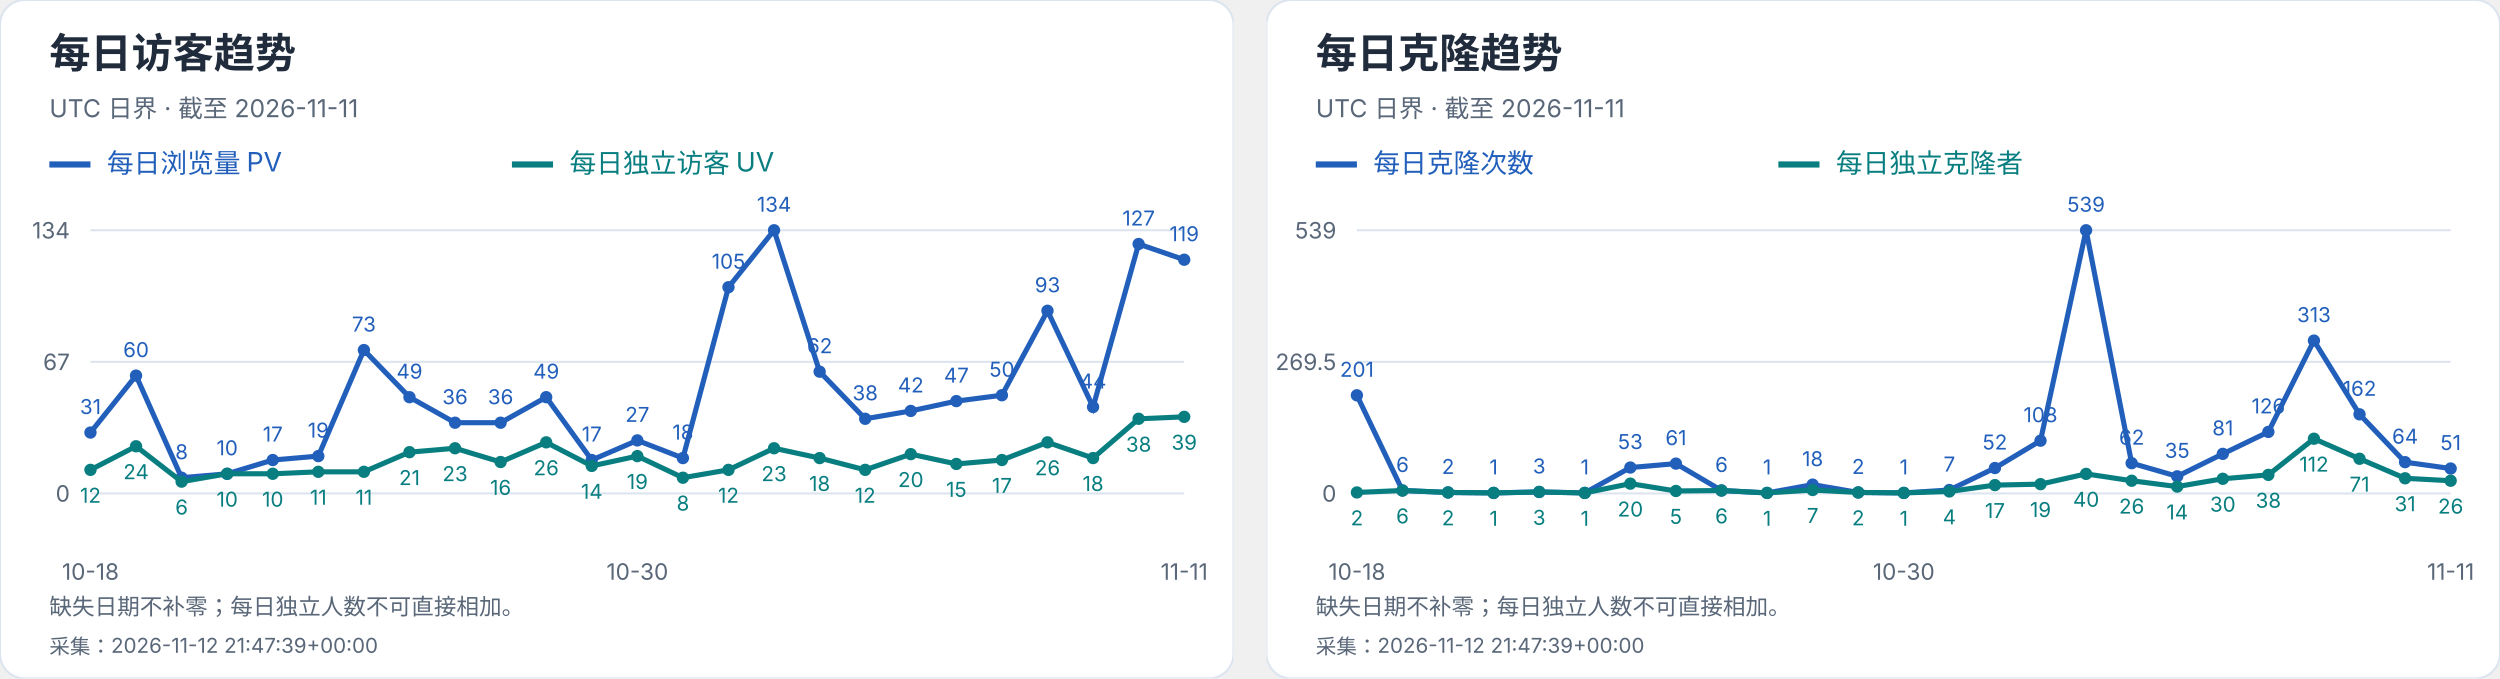
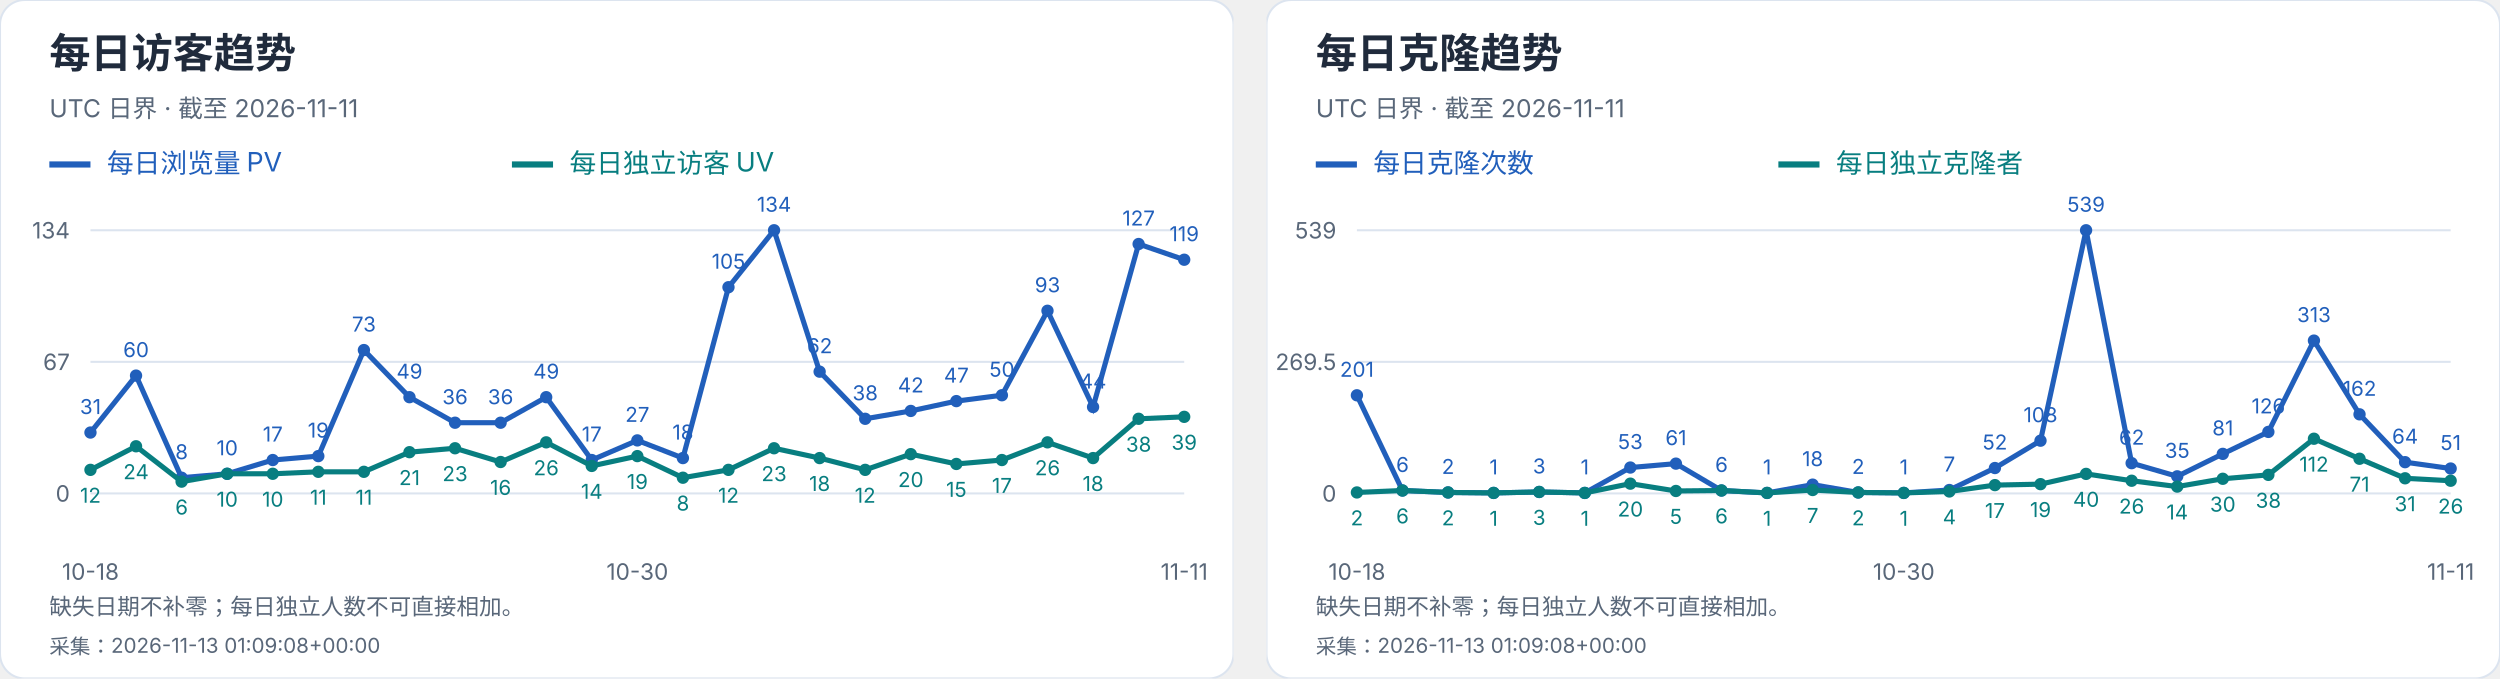
<svg xmlns="http://www.w3.org/2000/svg" width="1216" height="330" viewBox="0 0 1216 330" role="img" aria-label="每日访客及克隆趋势">
  <svg width="600" height="330" viewBox="0 0 600 330" role="img" aria-label="每日访客趋势">
    <style>text{font-family:-apple-system,BlinkMacSystemFont,"Segoe UI","PingFang SC","Microsoft YaHei",sans-serif;font-variant-numeric:tabular-nums}</style>
    <rect width="600" height="330" rx="12" fill="white" stroke="#dce4ef" />
    <text x="24" y="33" font-size="20" fill="#202b3c" font-weight="650" text-anchor="start">每日访客趋势</text>
    <text x="24" y="57" font-size="12" fill="#596779" font-weight="400" text-anchor="start">UTC 日界 · 截至 2026-11-11</text>
    <path d="M24 80h20" stroke="#215fbb" stroke-width="3" />
    <text x="52" y="84" font-size="13" fill="#215fbb" font-weight="400" text-anchor="start">每日浏览量 PV</text>
    <path d="M249 80h20" stroke="#087e80" stroke-width="3" />
    <text x="277" y="84" font-size="13" fill="#087e80" font-weight="400" text-anchor="start">每日独立访客 UV</text>
    <path d="M44 240.0H576" stroke="#dce4ef" />
    <text x="34" y="244.0" font-size="11" fill="#596779" font-weight="400" text-anchor="end">0</text>
    <path d="M44 176.0H576" stroke="#dce4ef" />
    <text x="34" y="180.0" font-size="11" fill="#596779" font-weight="400" text-anchor="end">67</text>
    <path d="M44 112.0H576" stroke="#dce4ef" />
    <text x="34" y="116.0" font-size="11" fill="#596779" font-weight="400" text-anchor="end">134</text>
    <circle cx="44.00" cy="210.39" r="3" fill="#215fbb" />
    <text x="44.0" y="201.39" font-size="10" fill="#215fbb" font-weight="400" text-anchor="middle">31</text>
    <circle cx="66.17" cy="182.69" r="3" fill="#215fbb" />
    <text x="66.17" y="173.69" font-size="10" fill="#215fbb" font-weight="400" text-anchor="middle">60</text>
    <circle cx="88.33" cy="232.36" r="3" fill="#215fbb" />
    <text x="88.33" y="223.36" font-size="10" fill="#215fbb" font-weight="400" text-anchor="middle">8</text>
    <circle cx="110.50" cy="230.45" r="3" fill="#215fbb" />
    <text x="110.5" y="221.45" font-size="10" fill="#215fbb" font-weight="400" text-anchor="middle">10</text>
    <circle cx="132.67" cy="223.76" r="3" fill="#215fbb" />
    <text x="132.67" y="214.76" font-size="10" fill="#215fbb" font-weight="400" text-anchor="middle">17</text>
    <circle cx="154.83" cy="221.85" r="3" fill="#215fbb" />
    <text x="154.83" y="212.85" font-size="10" fill="#215fbb" font-weight="400" text-anchor="middle">19</text>
    <circle cx="177.00" cy="170.27" r="3" fill="#215fbb" />
    <text x="177.0" y="161.27" font-size="10" fill="#215fbb" font-weight="400" text-anchor="middle">73</text>
    <circle cx="199.17" cy="193.19" r="3" fill="#215fbb" />
    <text x="199.17" y="184.19" font-size="10" fill="#215fbb" font-weight="400" text-anchor="middle">49</text>
    <circle cx="221.33" cy="205.61" r="3" fill="#215fbb" />
    <text x="221.33" y="196.61" font-size="10" fill="#215fbb" font-weight="400" text-anchor="middle">36</text>
    <circle cx="243.50" cy="205.61" r="3" fill="#215fbb" />
    <text x="243.5" y="196.61" font-size="10" fill="#215fbb" font-weight="400" text-anchor="middle">36</text>
    <circle cx="265.67" cy="193.19" r="3" fill="#215fbb" />
    <text x="265.67" y="184.19" font-size="10" fill="#215fbb" font-weight="400" text-anchor="middle">49</text>
    <circle cx="287.83" cy="223.76" r="3" fill="#215fbb" />
    <text x="287.83" y="214.76" font-size="10" fill="#215fbb" font-weight="400" text-anchor="middle">17</text>
    <circle cx="310.00" cy="214.21" r="3" fill="#215fbb" />
    <text x="310.0" y="205.21" font-size="10" fill="#215fbb" font-weight="400" text-anchor="middle">27</text>
    <circle cx="332.17" cy="222.81" r="3" fill="#215fbb" />
    <text x="332.17" y="213.81" font-size="10" fill="#215fbb" font-weight="400" text-anchor="middle">18</text>
    <circle cx="354.33" cy="139.70" r="3" fill="#215fbb" />
    <text x="354.33" y="130.7" font-size="10" fill="#215fbb" font-weight="400" text-anchor="middle">105</text>
    <circle cx="376.50" cy="112.00" r="3" fill="#215fbb" />
    <text x="376.5" y="103.0" font-size="10" fill="#215fbb" font-weight="400" text-anchor="middle">134</text>
    <circle cx="398.67" cy="180.78" r="3" fill="#215fbb" />
    <text x="398.67" y="171.78" font-size="10" fill="#215fbb" font-weight="400" text-anchor="middle">62</text>
    <circle cx="420.83" cy="203.70" r="3" fill="#215fbb" />
    <text x="420.83" y="194.7" font-size="10" fill="#215fbb" font-weight="400" text-anchor="middle">38</text>
    <circle cx="443.00" cy="199.88" r="3" fill="#215fbb" />
    <text x="443.0" y="190.88" font-size="10" fill="#215fbb" font-weight="400" text-anchor="middle">42</text>
    <circle cx="465.17" cy="195.10" r="3" fill="#215fbb" />
    <text x="465.17" y="186.1" font-size="10" fill="#215fbb" font-weight="400" text-anchor="middle">47</text>
    <circle cx="487.33" cy="192.24" r="3" fill="#215fbb" />
    <text x="487.33" y="183.24" font-size="10" fill="#215fbb" font-weight="400" text-anchor="middle">50</text>
    <circle cx="509.50" cy="151.16" r="3" fill="#215fbb" />
    <text x="509.5" y="142.16" font-size="10" fill="#215fbb" font-weight="400" text-anchor="middle">93</text>
    <circle cx="531.67" cy="197.97" r="3" fill="#215fbb" />
    <text x="531.67" y="188.97" font-size="10" fill="#215fbb" font-weight="400" text-anchor="middle">44</text>
    <circle cx="553.83" cy="118.69" r="3" fill="#215fbb" />
    <text x="553.83" y="109.69" font-size="10" fill="#215fbb" font-weight="400" text-anchor="middle">127</text>
    <circle cx="576.00" cy="126.33" r="3" fill="#215fbb" />
    <text x="576.0" y="117.33" font-size="10" fill="#215fbb" font-weight="400" text-anchor="middle">119</text>
    <polyline points="44.00,210.39 66.17,182.69 88.33,232.36 110.50,230.45 132.67,223.76 154.83,221.85 177.00,170.27 199.17,193.19 221.33,205.61 243.50,205.61 265.67,193.19 287.83,223.76 310.00,214.21 332.17,222.81 354.33,139.70 376.50,112.00 398.67,180.78 420.83,203.70 443.00,199.88 465.17,195.10 487.33,192.24 509.50,151.16 531.67,197.97 553.83,118.69 576.00,126.33" fill="none" stroke="#215fbb" stroke-width="2.5" />
    <circle cx="44.00" cy="228.54" r="3" fill="#087e80" />
    <text x="44.0" y="244.54" font-size="10" fill="#087e80" font-weight="400" text-anchor="middle">12</text>
    <circle cx="66.17" cy="217.07" r="3" fill="#087e80" />
    <text x="66.17" y="233.07" font-size="10" fill="#087e80" font-weight="400" text-anchor="middle">24</text>
    <circle cx="88.33" cy="234.27" r="3" fill="#087e80" />
    <text x="88.33" y="250.27" font-size="10" fill="#087e80" font-weight="400" text-anchor="middle">6</text>
    <circle cx="110.50" cy="230.45" r="3" fill="#087e80" />
    <text x="110.5" y="246.45" font-size="10" fill="#087e80" font-weight="400" text-anchor="middle">10</text>
    <circle cx="132.67" cy="230.45" r="3" fill="#087e80" />
    <text x="132.67" y="246.45" font-size="10" fill="#087e80" font-weight="400" text-anchor="middle">10</text>
    <circle cx="154.83" cy="229.49" r="3" fill="#087e80" />
    <text x="154.83" y="245.49" font-size="10" fill="#087e80" font-weight="400" text-anchor="middle">11</text>
    <circle cx="177.00" cy="229.49" r="3" fill="#087e80" />
    <text x="177.0" y="245.49" font-size="10" fill="#087e80" font-weight="400" text-anchor="middle">11</text>
    <circle cx="199.17" cy="219.94" r="3" fill="#087e80" />
    <text x="199.17" y="235.94" font-size="10" fill="#087e80" font-weight="400" text-anchor="middle">21</text>
    <circle cx="221.33" cy="218.03" r="3" fill="#087e80" />
    <text x="221.33" y="234.03" font-size="10" fill="#087e80" font-weight="400" text-anchor="middle">23</text>
    <circle cx="243.50" cy="224.72" r="3" fill="#087e80" />
    <text x="243.5" y="240.72" font-size="10" fill="#087e80" font-weight="400" text-anchor="middle">16</text>
    <circle cx="265.67" cy="215.16" r="3" fill="#087e80" />
    <text x="265.67" y="231.16" font-size="10" fill="#087e80" font-weight="400" text-anchor="middle">26</text>
    <circle cx="287.83" cy="226.63" r="3" fill="#087e80" />
    <text x="287.83" y="242.63" font-size="10" fill="#087e80" font-weight="400" text-anchor="middle">14</text>
    <circle cx="310.00" cy="221.85" r="3" fill="#087e80" />
    <text x="310.0" y="237.85" font-size="10" fill="#087e80" font-weight="400" text-anchor="middle">19</text>
    <circle cx="332.17" cy="232.36" r="3" fill="#087e80" />
    <text x="332.17" y="248.36" font-size="10" fill="#087e80" font-weight="400" text-anchor="middle">8</text>
    <circle cx="354.33" cy="228.54" r="3" fill="#087e80" />
    <text x="354.33" y="244.54" font-size="10" fill="#087e80" font-weight="400" text-anchor="middle">12</text>
    <circle cx="376.50" cy="218.03" r="3" fill="#087e80" />
    <text x="376.5" y="234.03" font-size="10" fill="#087e80" font-weight="400" text-anchor="middle">23</text>
    <circle cx="398.67" cy="222.81" r="3" fill="#087e80" />
    <text x="398.67" y="238.81" font-size="10" fill="#087e80" font-weight="400" text-anchor="middle">18</text>
    <circle cx="420.83" cy="228.54" r="3" fill="#087e80" />
    <text x="420.83" y="244.54" font-size="10" fill="#087e80" font-weight="400" text-anchor="middle">12</text>
    <circle cx="443.00" cy="220.90" r="3" fill="#087e80" />
    <text x="443.0" y="236.9" font-size="10" fill="#087e80" font-weight="400" text-anchor="middle">20</text>
    <circle cx="465.17" cy="225.67" r="3" fill="#087e80" />
    <text x="465.17" y="241.67" font-size="10" fill="#087e80" font-weight="400" text-anchor="middle">15</text>
    <circle cx="487.33" cy="223.76" r="3" fill="#087e80" />
    <text x="487.33" y="239.76" font-size="10" fill="#087e80" font-weight="400" text-anchor="middle">17</text>
    <circle cx="509.50" cy="215.16" r="3" fill="#087e80" />
    <text x="509.5" y="231.16" font-size="10" fill="#087e80" font-weight="400" text-anchor="middle">26</text>
    <circle cx="531.67" cy="222.81" r="3" fill="#087e80" />
    <text x="531.67" y="238.81" font-size="10" fill="#087e80" font-weight="400" text-anchor="middle">18</text>
    <circle cx="553.83" cy="203.70" r="3" fill="#087e80" />
    <text x="553.83" y="219.7" font-size="10" fill="#087e80" font-weight="400" text-anchor="middle">38</text>
    <circle cx="576.00" cy="202.75" r="3" fill="#087e80" />
    <text x="576.0" y="218.75" font-size="10" fill="#087e80" font-weight="400" text-anchor="middle">39</text>
    <polyline points="44.00,228.54 66.17,217.07 88.33,234.27 110.50,230.45 132.67,230.45 154.83,229.49 177.00,229.49 199.17,219.94 221.33,218.03 243.50,224.72 265.67,215.16 287.83,226.63 310.00,221.85 332.17,232.36 354.33,228.54 376.50,218.03 398.67,222.81 420.83,228.54 443.00,220.90 465.17,225.67 487.33,223.76 509.50,215.16 531.67,222.81 553.83,203.70 576.00,202.75" fill="none" stroke="#087e80" stroke-width="2.5" />
    <text x="44.0" y="282" font-size="11" fill="#596779" font-weight="400" text-anchor="middle">10-18</text>
    <text x="310.0" y="282" font-size="11" fill="#596779" font-weight="400" text-anchor="middle">10-30</text>
    <text x="576.0" y="282" font-size="11" fill="#596779" font-weight="400" text-anchor="middle">11-11</text>
    <text x="24" y="299" font-size="11" fill="#596779" font-weight="400" text-anchor="start">缺失日期不补零；每日独立人数不可直接相加。</text>
-     <text x="24" y="318" font-size="10" fill="#596779" font-weight="400" text-anchor="start">采集：2026-11-12 21:47:39+00:00</text>
+     <text x="24" y="318" font-size="10" fill="#596779" font-weight="400" text-anchor="start">采集：2026-11-13 01:09:08+00:00</text>
  </svg>
  <svg x="616" y="0" width="600" height="330" viewBox="0 0 600 330" role="img" aria-label="每日克隆趋势">
    <style>text{font-family:-apple-system,BlinkMacSystemFont,"Segoe UI","PingFang SC","Microsoft YaHei",sans-serif;font-variant-numeric:tabular-nums}</style>
    <rect width="600" height="330" rx="12" fill="white" stroke="#dce4ef" />
    <text x="24" y="33" font-size="20" fill="#202b3c" font-weight="650" text-anchor="start">每日克隆趋势</text>
    <text x="24" y="57" font-size="12" fill="#596779" font-weight="400" text-anchor="start">UTC 日界 · 截至 2026-11-11</text>
    <path d="M24 80h20" stroke="#215fbb" stroke-width="3" />
    <text x="52" y="84" font-size="13" fill="#215fbb" font-weight="400" text-anchor="start">每日克隆次数</text>
    <path d="M249 80h20" stroke="#087e80" stroke-width="3" />
    <text x="277" y="84" font-size="13" fill="#087e80" font-weight="400" text-anchor="start">每日独立克隆者</text>
    <path d="M44 240.0H576" stroke="#dce4ef" />
    <text x="34" y="244.0" font-size="11" fill="#596779" font-weight="400" text-anchor="end">0</text>
    <path d="M44 176.0H576" stroke="#dce4ef" />
    <text x="34" y="180.0" font-size="11" fill="#596779" font-weight="400" text-anchor="end">269.5</text>
    <path d="M44 112.0H576" stroke="#dce4ef" />
    <text x="34" y="116.0" font-size="11" fill="#596779" font-weight="400" text-anchor="end">539</text>
    <circle cx="44.00" cy="192.27" r="3" fill="#215fbb" />
    <text x="44.0" y="183.27" font-size="10" fill="#215fbb" font-weight="400" text-anchor="middle">201</text>
    <circle cx="66.17" cy="238.58" r="3" fill="#215fbb" />
    <text x="66.17" y="229.58" font-size="10" fill="#215fbb" font-weight="400" text-anchor="middle">6</text>
    <circle cx="88.33" cy="239.53" r="3" fill="#215fbb" />
    <text x="88.33" y="230.53" font-size="10" fill="#215fbb" font-weight="400" text-anchor="middle">2</text>
    <circle cx="110.50" cy="239.76" r="3" fill="#215fbb" />
    <text x="110.5" y="230.76" font-size="10" fill="#215fbb" font-weight="400" text-anchor="middle">1</text>
    <circle cx="132.67" cy="239.29" r="3" fill="#215fbb" />
    <text x="132.67" y="230.29" font-size="10" fill="#215fbb" font-weight="400" text-anchor="middle">3</text>
    <circle cx="154.83" cy="239.76" r="3" fill="#215fbb" />
    <text x="154.83" y="230.76" font-size="10" fill="#215fbb" font-weight="400" text-anchor="middle">1</text>
    <circle cx="177.00" cy="227.41" r="3" fill="#215fbb" />
    <text x="177.0" y="218.41" font-size="10" fill="#215fbb" font-weight="400" text-anchor="middle">53</text>
    <circle cx="199.17" cy="225.51" r="3" fill="#215fbb" />
    <text x="199.17" y="216.51" font-size="10" fill="#215fbb" font-weight="400" text-anchor="middle">61</text>
    <circle cx="221.33" cy="238.58" r="3" fill="#215fbb" />
    <text x="221.33" y="229.58" font-size="10" fill="#215fbb" font-weight="400" text-anchor="middle">6</text>
    <circle cx="243.50" cy="239.76" r="3" fill="#215fbb" />
    <text x="243.5" y="230.76" font-size="10" fill="#215fbb" font-weight="400" text-anchor="middle">1</text>
    <circle cx="265.67" cy="235.73" r="3" fill="#215fbb" />
    <text x="265.67" y="226.73" font-size="10" fill="#215fbb" font-weight="400" text-anchor="middle">18</text>
    <circle cx="287.83" cy="239.53" r="3" fill="#215fbb" />
    <text x="287.83" y="230.53" font-size="10" fill="#215fbb" font-weight="400" text-anchor="middle">2</text>
    <circle cx="310.00" cy="239.76" r="3" fill="#215fbb" />
    <text x="310.0" y="230.76" font-size="10" fill="#215fbb" font-weight="400" text-anchor="middle">1</text>
    <circle cx="332.17" cy="238.34" r="3" fill="#215fbb" />
    <text x="332.17" y="229.34" font-size="10" fill="#215fbb" font-weight="400" text-anchor="middle">7</text>
    <circle cx="354.33" cy="227.65" r="3" fill="#215fbb" />
    <text x="354.33" y="218.65" font-size="10" fill="#215fbb" font-weight="400" text-anchor="middle">52</text>
    <circle cx="376.50" cy="214.35" r="3" fill="#215fbb" />
    <text x="376.5" y="205.35" font-size="10" fill="#215fbb" font-weight="400" text-anchor="middle">108</text>
    <circle cx="398.67" cy="112.00" r="3" fill="#215fbb" />
    <text x="398.67" y="103.0" font-size="10" fill="#215fbb" font-weight="400" text-anchor="middle">539</text>
    <circle cx="420.83" cy="225.28" r="3" fill="#215fbb" />
    <text x="420.83" y="216.28" font-size="10" fill="#215fbb" font-weight="400" text-anchor="middle">62</text>
    <circle cx="443.00" cy="231.69" r="3" fill="#215fbb" />
    <text x="443.0" y="222.69" font-size="10" fill="#215fbb" font-weight="400" text-anchor="middle">35</text>
    <circle cx="465.17" cy="220.76" r="3" fill="#215fbb" />
    <text x="465.17" y="211.76" font-size="10" fill="#215fbb" font-weight="400" text-anchor="middle">81</text>
    <circle cx="487.33" cy="210.08" r="3" fill="#215fbb" />
    <text x="487.33" y="201.08" font-size="10" fill="#215fbb" font-weight="400" text-anchor="middle">126</text>
    <circle cx="509.50" cy="165.67" r="3" fill="#215fbb" />
    <text x="509.5" y="156.67" font-size="10" fill="#215fbb" font-weight="400" text-anchor="middle">313</text>
    <circle cx="531.67" cy="201.53" r="3" fill="#215fbb" />
    <text x="531.67" y="192.53" font-size="10" fill="#215fbb" font-weight="400" text-anchor="middle">162</text>
    <circle cx="553.83" cy="224.80" r="3" fill="#215fbb" />
    <text x="553.83" y="215.8" font-size="10" fill="#215fbb" font-weight="400" text-anchor="middle">64</text>
    <circle cx="576.00" cy="227.89" r="3" fill="#215fbb" />
    <text x="576.0" y="218.89" font-size="10" fill="#215fbb" font-weight="400" text-anchor="middle">51</text>
    <polyline points="44.00,192.27 66.17,238.58 88.33,239.53 110.50,239.76 132.67,239.29 154.83,239.76 177.00,227.41 199.17,225.51 221.33,238.58 243.50,239.76 265.67,235.73 287.83,239.53 310.00,239.76 332.17,238.34 354.33,227.65 376.50,214.35 398.67,112.00 420.83,225.28 443.00,231.69 465.17,220.76 487.33,210.08 509.50,165.67 531.67,201.53 553.83,224.80 576.00,227.89" fill="none" stroke="#215fbb" stroke-width="2.5" />
    <circle cx="44.00" cy="239.53" r="3" fill="#087e80" />
    <text x="44.0" y="255.53" font-size="10" fill="#087e80" font-weight="400" text-anchor="middle">2</text>
    <circle cx="66.17" cy="238.58" r="3" fill="#087e80" />
    <text x="66.17" y="254.58" font-size="10" fill="#087e80" font-weight="400" text-anchor="middle">6</text>
    <circle cx="88.33" cy="239.53" r="3" fill="#087e80" />
    <text x="88.33" y="255.53" font-size="10" fill="#087e80" font-weight="400" text-anchor="middle">2</text>
    <circle cx="110.50" cy="239.76" r="3" fill="#087e80" />
    <text x="110.5" y="255.76" font-size="10" fill="#087e80" font-weight="400" text-anchor="middle">1</text>
    <circle cx="132.67" cy="239.29" r="3" fill="#087e80" />
    <text x="132.67" y="255.29" font-size="10" fill="#087e80" font-weight="400" text-anchor="middle">3</text>
    <circle cx="154.83" cy="239.76" r="3" fill="#087e80" />
    <text x="154.83" y="255.76" font-size="10" fill="#087e80" font-weight="400" text-anchor="middle">1</text>
    <circle cx="177.00" cy="235.25" r="3" fill="#087e80" />
    <text x="177.0" y="251.25" font-size="10" fill="#087e80" font-weight="400" text-anchor="middle">20</text>
    <circle cx="199.17" cy="238.81" r="3" fill="#087e80" />
    <text x="199.17" y="254.81" font-size="10" fill="#087e80" font-weight="400" text-anchor="middle">5</text>
    <circle cx="221.33" cy="238.58" r="3" fill="#087e80" />
    <text x="221.33" y="254.58" font-size="10" fill="#087e80" font-weight="400" text-anchor="middle">6</text>
    <circle cx="243.50" cy="239.76" r="3" fill="#087e80" />
    <text x="243.5" y="255.76" font-size="10" fill="#087e80" font-weight="400" text-anchor="middle">1</text>
    <circle cx="265.67" cy="238.34" r="3" fill="#087e80" />
    <text x="265.67" y="254.34" font-size="10" fill="#087e80" font-weight="400" text-anchor="middle">7</text>
    <circle cx="287.83" cy="239.53" r="3" fill="#087e80" />
    <text x="287.83" y="255.53" font-size="10" fill="#087e80" font-weight="400" text-anchor="middle">2</text>
    <circle cx="310.00" cy="239.76" r="3" fill="#087e80" />
    <text x="310.0" y="255.76" font-size="10" fill="#087e80" font-weight="400" text-anchor="middle">1</text>
    <circle cx="332.17" cy="239.05" r="3" fill="#087e80" />
    <text x="332.17" y="255.05" font-size="10" fill="#087e80" font-weight="400" text-anchor="middle">4</text>
    <circle cx="354.33" cy="235.96" r="3" fill="#087e80" />
    <text x="354.33" y="251.96" font-size="10" fill="#087e80" font-weight="400" text-anchor="middle">17</text>
    <circle cx="376.50" cy="235.49" r="3" fill="#087e80" />
    <text x="376.5" y="251.49" font-size="10" fill="#087e80" font-weight="400" text-anchor="middle">19</text>
    <circle cx="398.67" cy="230.50" r="3" fill="#087e80" />
    <text x="398.67" y="246.5" font-size="10" fill="#087e80" font-weight="400" text-anchor="middle">40</text>
    <circle cx="420.83" cy="233.83" r="3" fill="#087e80" />
    <text x="420.83" y="249.83" font-size="10" fill="#087e80" font-weight="400" text-anchor="middle">26</text>
    <circle cx="443.00" cy="236.68" r="3" fill="#087e80" />
    <text x="443.0" y="252.68" font-size="10" fill="#087e80" font-weight="400" text-anchor="middle">14</text>
    <circle cx="465.17" cy="232.88" r="3" fill="#087e80" />
    <text x="465.17" y="248.88" font-size="10" fill="#087e80" font-weight="400" text-anchor="middle">30</text>
    <circle cx="487.33" cy="230.98" r="3" fill="#087e80" />
    <text x="487.33" y="246.98" font-size="10" fill="#087e80" font-weight="400" text-anchor="middle">38</text>
    <circle cx="509.50" cy="213.40" r="3" fill="#087e80" />
    <text x="509.5" y="229.4" font-size="10" fill="#087e80" font-weight="400" text-anchor="middle">112</text>
    <circle cx="531.67" cy="223.14" r="3" fill="#087e80" />
    <text x="531.67" y="239.14" font-size="10" fill="#087e80" font-weight="400" text-anchor="middle">71</text>
    <circle cx="553.83" cy="232.64" r="3" fill="#087e80" />
    <text x="553.83" y="248.64" font-size="10" fill="#087e80" font-weight="400" text-anchor="middle">31</text>
    <circle cx="576.00" cy="233.83" r="3" fill="#087e80" />
    <text x="576.0" y="249.83" font-size="10" fill="#087e80" font-weight="400" text-anchor="middle">26</text>
    <polyline points="44.00,239.53 66.17,238.58 88.33,239.53 110.50,239.76 132.67,239.29 154.83,239.76 177.00,235.25 199.17,238.81 221.33,238.58 243.50,239.76 265.67,238.34 287.83,239.53 310.00,239.76 332.17,239.05 354.33,235.96 376.50,235.49 398.67,230.50 420.83,233.83 443.00,236.68 465.17,232.88 487.33,230.98 509.50,213.40 531.67,223.14 553.83,232.64 576.00,233.83" fill="none" stroke="#087e80" stroke-width="2.5" />
    <text x="44.0" y="282" font-size="11" fill="#596779" font-weight="400" text-anchor="middle">10-18</text>
    <text x="310.0" y="282" font-size="11" fill="#596779" font-weight="400" text-anchor="middle">10-30</text>
    <text x="576.0" y="282" font-size="11" fill="#596779" font-weight="400" text-anchor="middle">11-11</text>
    <text x="24" y="299" font-size="11" fill="#596779" font-weight="400" text-anchor="start">缺失日期不补零；每日独立人数不可直接相加。</text>
-     <text x="24" y="318" font-size="10" fill="#596779" font-weight="400" text-anchor="start">采集：2026-11-12 21:47:39+00:00</text>
+     <text x="24" y="318" font-size="10" fill="#596779" font-weight="400" text-anchor="start">采集：2026-11-13 01:09:08+00:00</text>
  </svg>
</svg>
